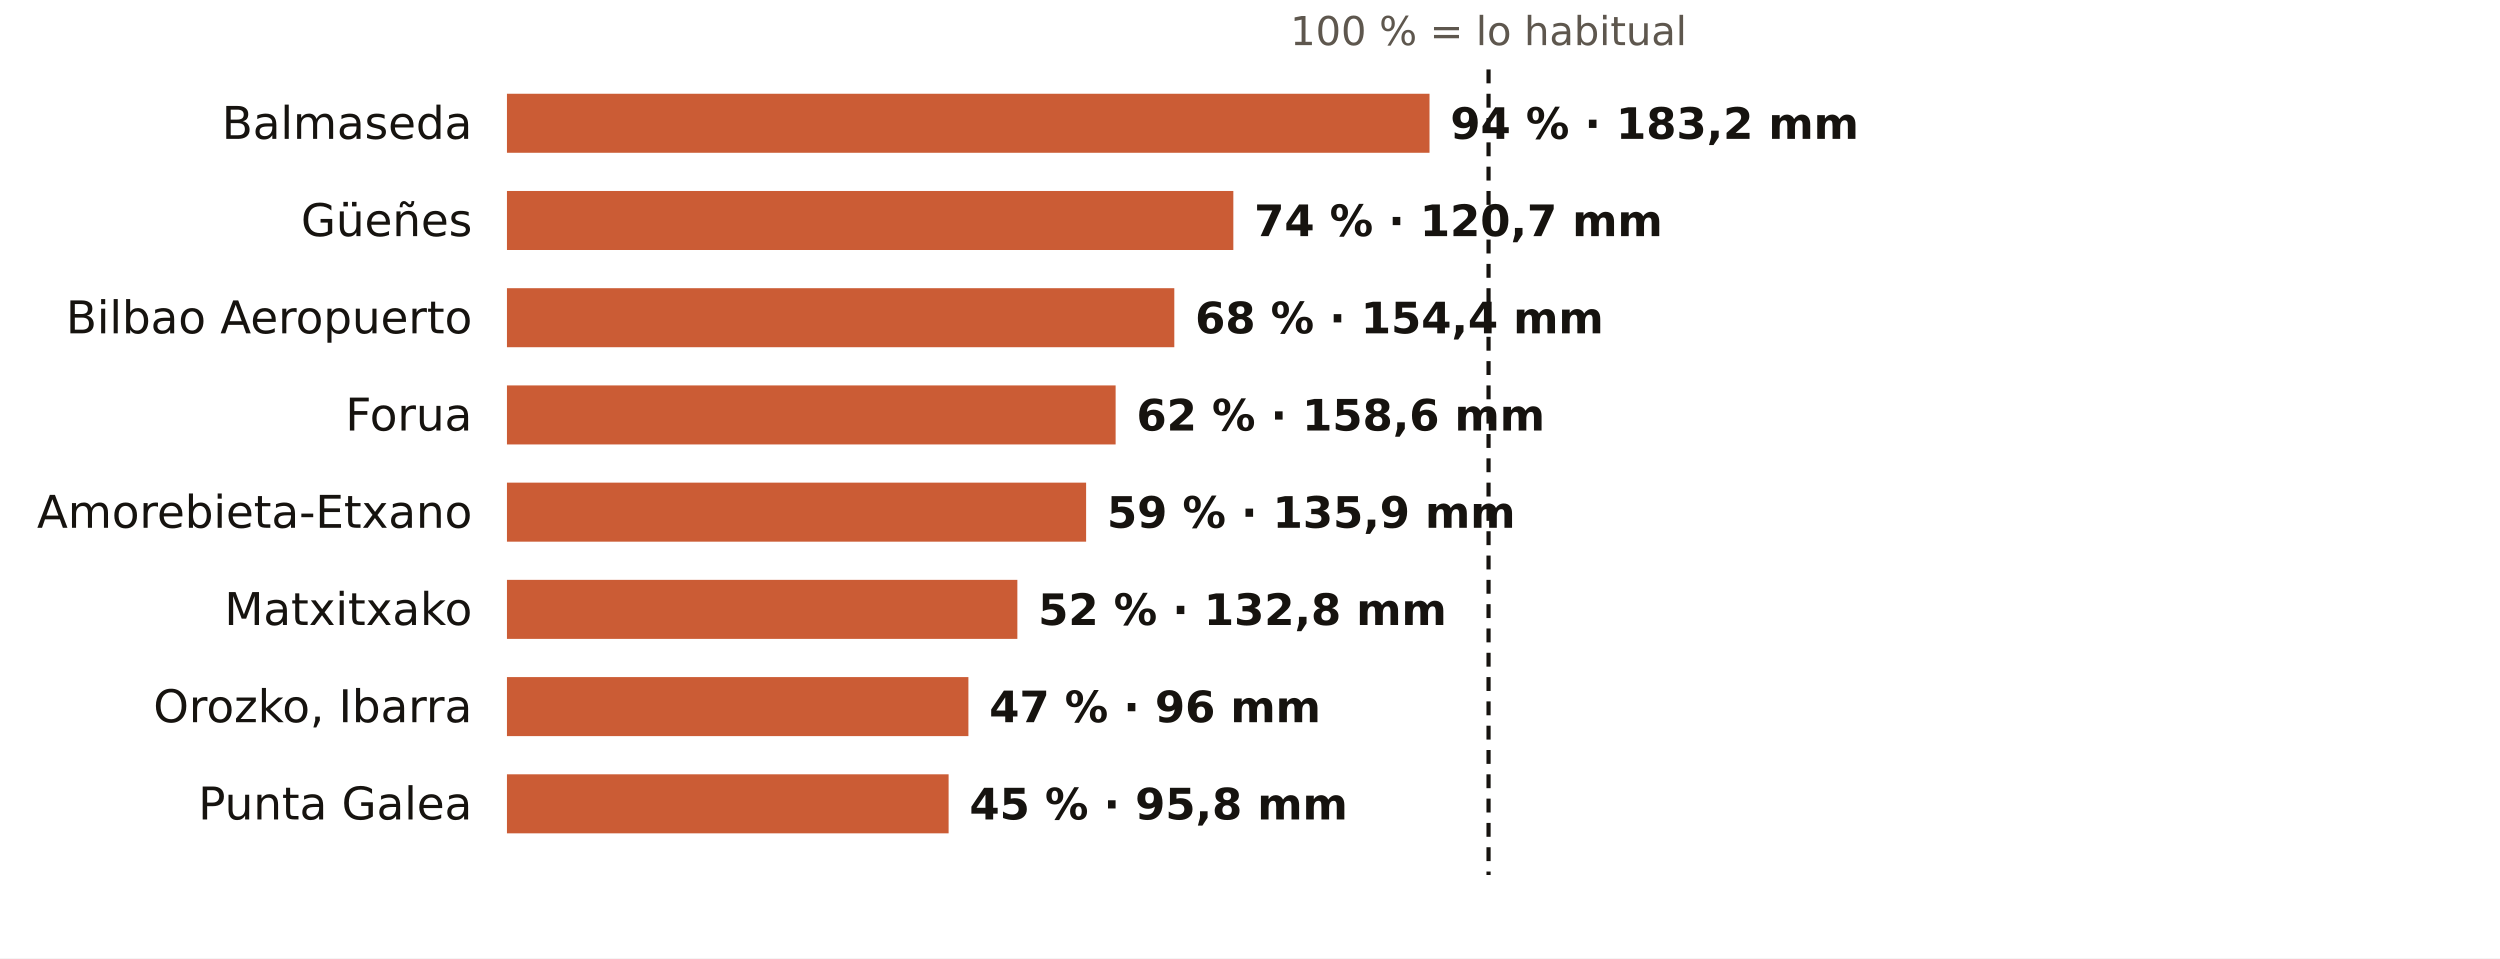
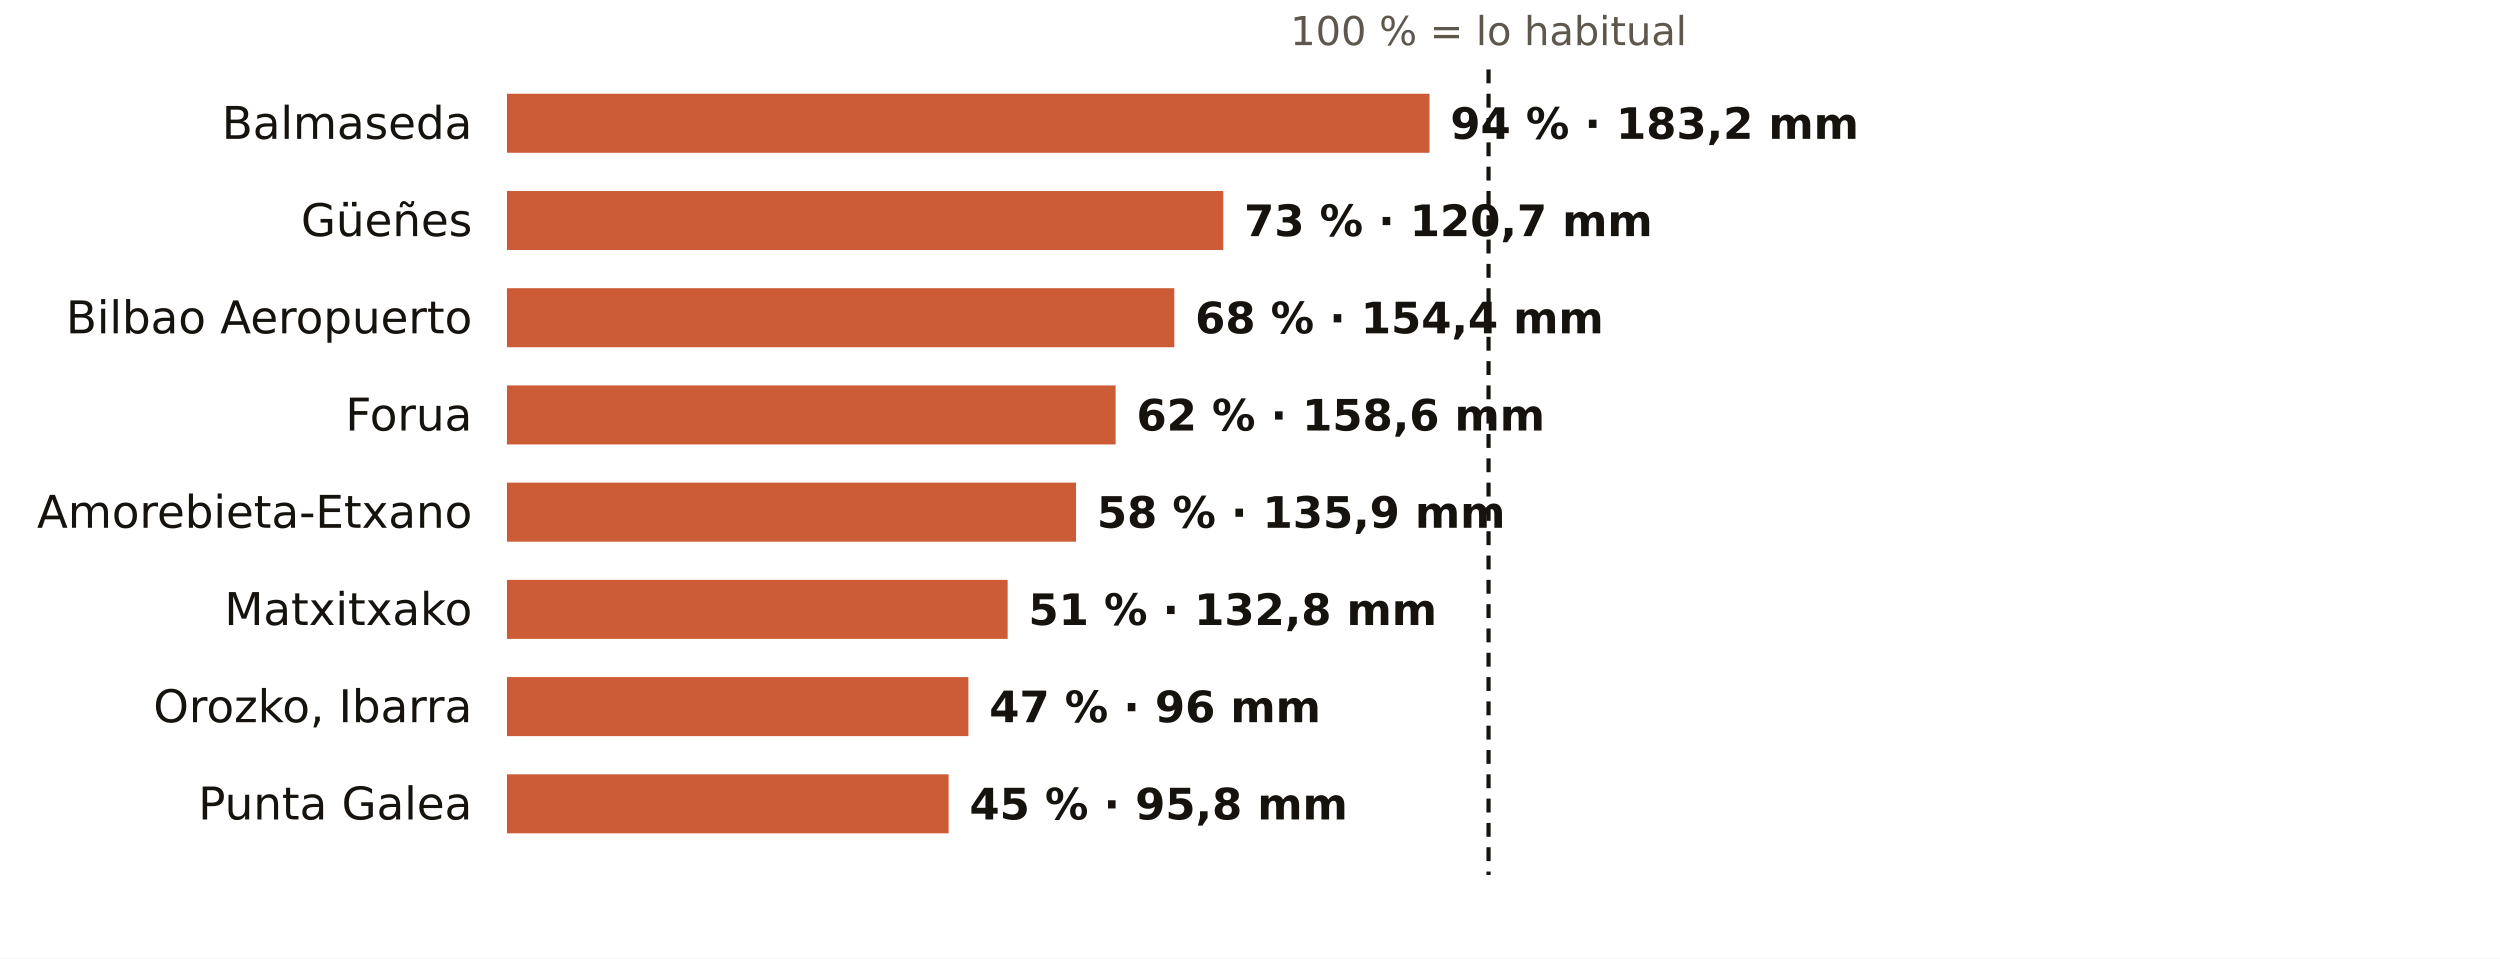
<svg xmlns="http://www.w3.org/2000/svg" viewBox="0 0 720 276" width="720" height="276" role="img" aria-label="El otoño en los pluviómetros de AEMET de Bizkaia: % de lo habitual">
  <rect width="720" height="276" fill="#FFFFFF" />
  <text x="428.7" y="13.0" font-size="11.5" fill="#5E574E" text-anchor="middle" font-weight="400" font-family="Public Sans, DejaVu Sans, Arial, sans-serif">100 % = lo habitual</text>
  <text x="136.0" y="40.0" font-size="13" fill="#16130F" text-anchor="end" font-weight="500" font-family="Public Sans, DejaVu Sans, Arial, sans-serif">Balmaseda</text>
  <rect x="146" y="27" width="265.7" height="17" fill="#C4461A" opacity="0.88" />
  <text x="417.7" y="40.0" font-size="12.5" fill="#16130F" text-anchor="start" font-weight="600" font-family="Public Sans, DejaVu Sans, Arial, sans-serif">94 % · 183,2 mm</text>
  <text x="136.0" y="68.0" font-size="13" fill="#16130F" text-anchor="end" font-weight="500" font-family="Public Sans, DejaVu Sans, Arial, sans-serif">Güeñes</text>
-   <rect x="146" y="55" width="209.2" height="17" fill="#C4461A" opacity="0.88" />
-   <text x="361.2" y="68.0" font-size="12.5" fill="#16130F" text-anchor="start" font-weight="600" font-family="Public Sans, DejaVu Sans, Arial, sans-serif">74 % · 120,7 mm</text>
+   <rect x="146" y="55" width="206.3" height="17" fill="#C4461A" opacity="0.88" />
+   <text x="358.3" y="68.0" font-size="12.5" fill="#16130F" text-anchor="start" font-weight="600" font-family="Public Sans, DejaVu Sans, Arial, sans-serif">73 % · 120,7 mm</text>
  <text x="136.0" y="96.0" font-size="13" fill="#16130F" text-anchor="end" font-weight="500" font-family="Public Sans, DejaVu Sans, Arial, sans-serif">Bilbao Aeropuerto</text>
  <rect x="146" y="83" width="192.2" height="17" fill="#C4461A" opacity="0.88" />
  <text x="344.2" y="96.0" font-size="12.5" fill="#16130F" text-anchor="start" font-weight="600" font-family="Public Sans, DejaVu Sans, Arial, sans-serif">68 % · 154,4 mm</text>
  <text x="136.0" y="124.0" font-size="13" fill="#16130F" text-anchor="end" font-weight="500" font-family="Public Sans, DejaVu Sans, Arial, sans-serif">Forua</text>
  <rect x="146" y="111" width="175.3" height="17" fill="#C4461A" opacity="0.88" />
  <text x="327.3" y="124.0" font-size="12.5" fill="#16130F" text-anchor="start" font-weight="600" font-family="Public Sans, DejaVu Sans, Arial, sans-serif">62 % · 158,6 mm</text>
  <text x="136.0" y="152.0" font-size="13" fill="#16130F" text-anchor="end" font-weight="500" font-family="Public Sans, DejaVu Sans, Arial, sans-serif">Amorebieta-Etxano</text>
-   <rect x="146" y="139" width="166.8" height="17" fill="#C4461A" opacity="0.88" />
-   <text x="318.8" y="152.0" font-size="12.5" fill="#16130F" text-anchor="start" font-weight="600" font-family="Public Sans, DejaVu Sans, Arial, sans-serif">59 % · 135,9 mm</text>
+   <rect x="146" y="139" width="163.9" height="17" fill="#C4461A" opacity="0.88" />
+   <text x="315.9" y="152.0" font-size="12.5" fill="#16130F" text-anchor="start" font-weight="600" font-family="Public Sans, DejaVu Sans, Arial, sans-serif">58 % · 135,9 mm</text>
  <text x="136.0" y="180.0" font-size="13" fill="#16130F" text-anchor="end" font-weight="500" font-family="Public Sans, DejaVu Sans, Arial, sans-serif">Matxitxako</text>
-   <rect x="146" y="167" width="147.0" height="17" fill="#C4461A" opacity="0.88" />
-   <text x="299.0" y="180.0" font-size="12.5" fill="#16130F" text-anchor="start" font-weight="600" font-family="Public Sans, DejaVu Sans, Arial, sans-serif">52 % · 132,8 mm</text>
+   <rect x="146" y="167" width="144.2" height="17" fill="#C4461A" opacity="0.88" />
+   <text x="296.2" y="180.0" font-size="12.5" fill="#16130F" text-anchor="start" font-weight="600" font-family="Public Sans, DejaVu Sans, Arial, sans-serif">51 % · 132,8 mm</text>
  <text x="136.0" y="208.0" font-size="13" fill="#16130F" text-anchor="end" font-weight="500" font-family="Public Sans, DejaVu Sans, Arial, sans-serif">Orozko, Ibarra</text>
  <rect x="146" y="195" width="132.9" height="17" fill="#C4461A" opacity="0.88" />
  <text x="284.9" y="208.0" font-size="12.5" fill="#16130F" text-anchor="start" font-weight="600" font-family="Public Sans, DejaVu Sans, Arial, sans-serif">47 % · 96 mm</text>
  <text x="136.0" y="236.0" font-size="13" fill="#16130F" text-anchor="end" font-weight="500" font-family="Public Sans, DejaVu Sans, Arial, sans-serif">Punta Galea</text>
  <rect x="146" y="223" width="127.2" height="17" fill="#C4461A" opacity="0.88" />
  <text x="279.2" y="236.0" font-size="12.5" fill="#16130F" text-anchor="start" font-weight="600" font-family="Public Sans, DejaVu Sans, Arial, sans-serif">45 % · 95,8 mm</text>
  <line x1="428.7" x2="428.7" y1="20" y2="252" stroke="#16130F" stroke-width="1.2" stroke-dasharray="4 3" />
</svg>
